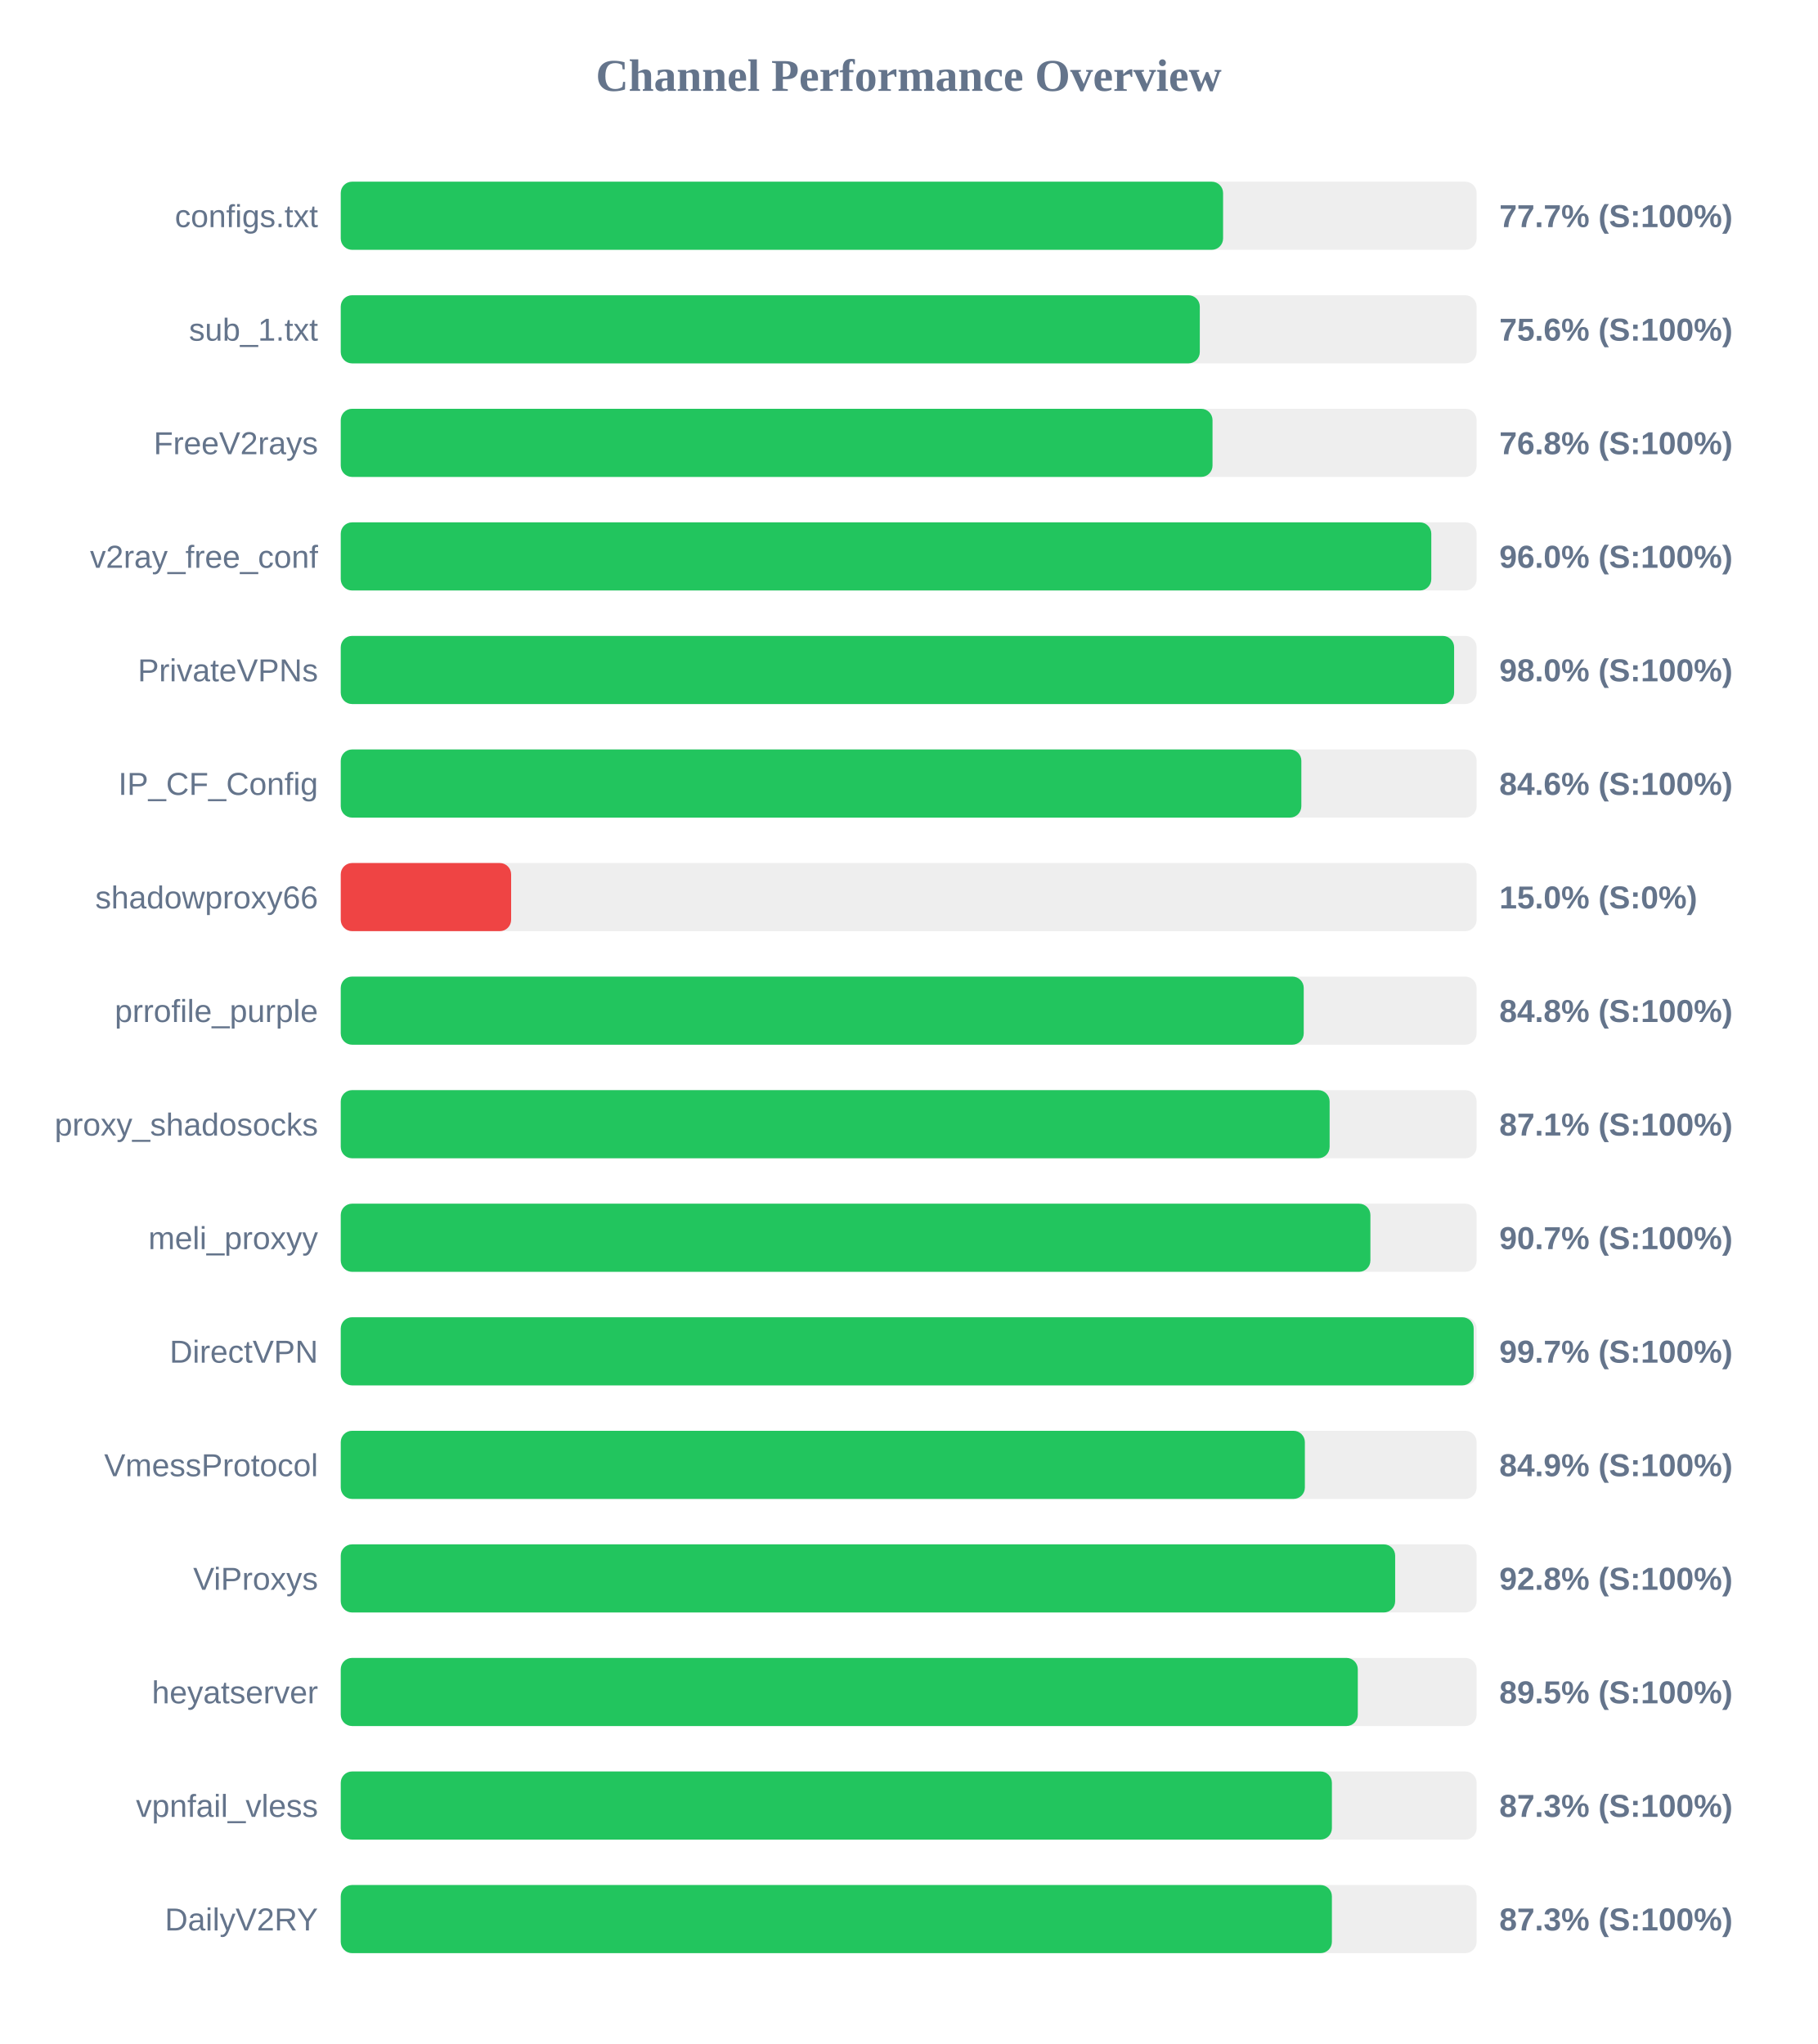
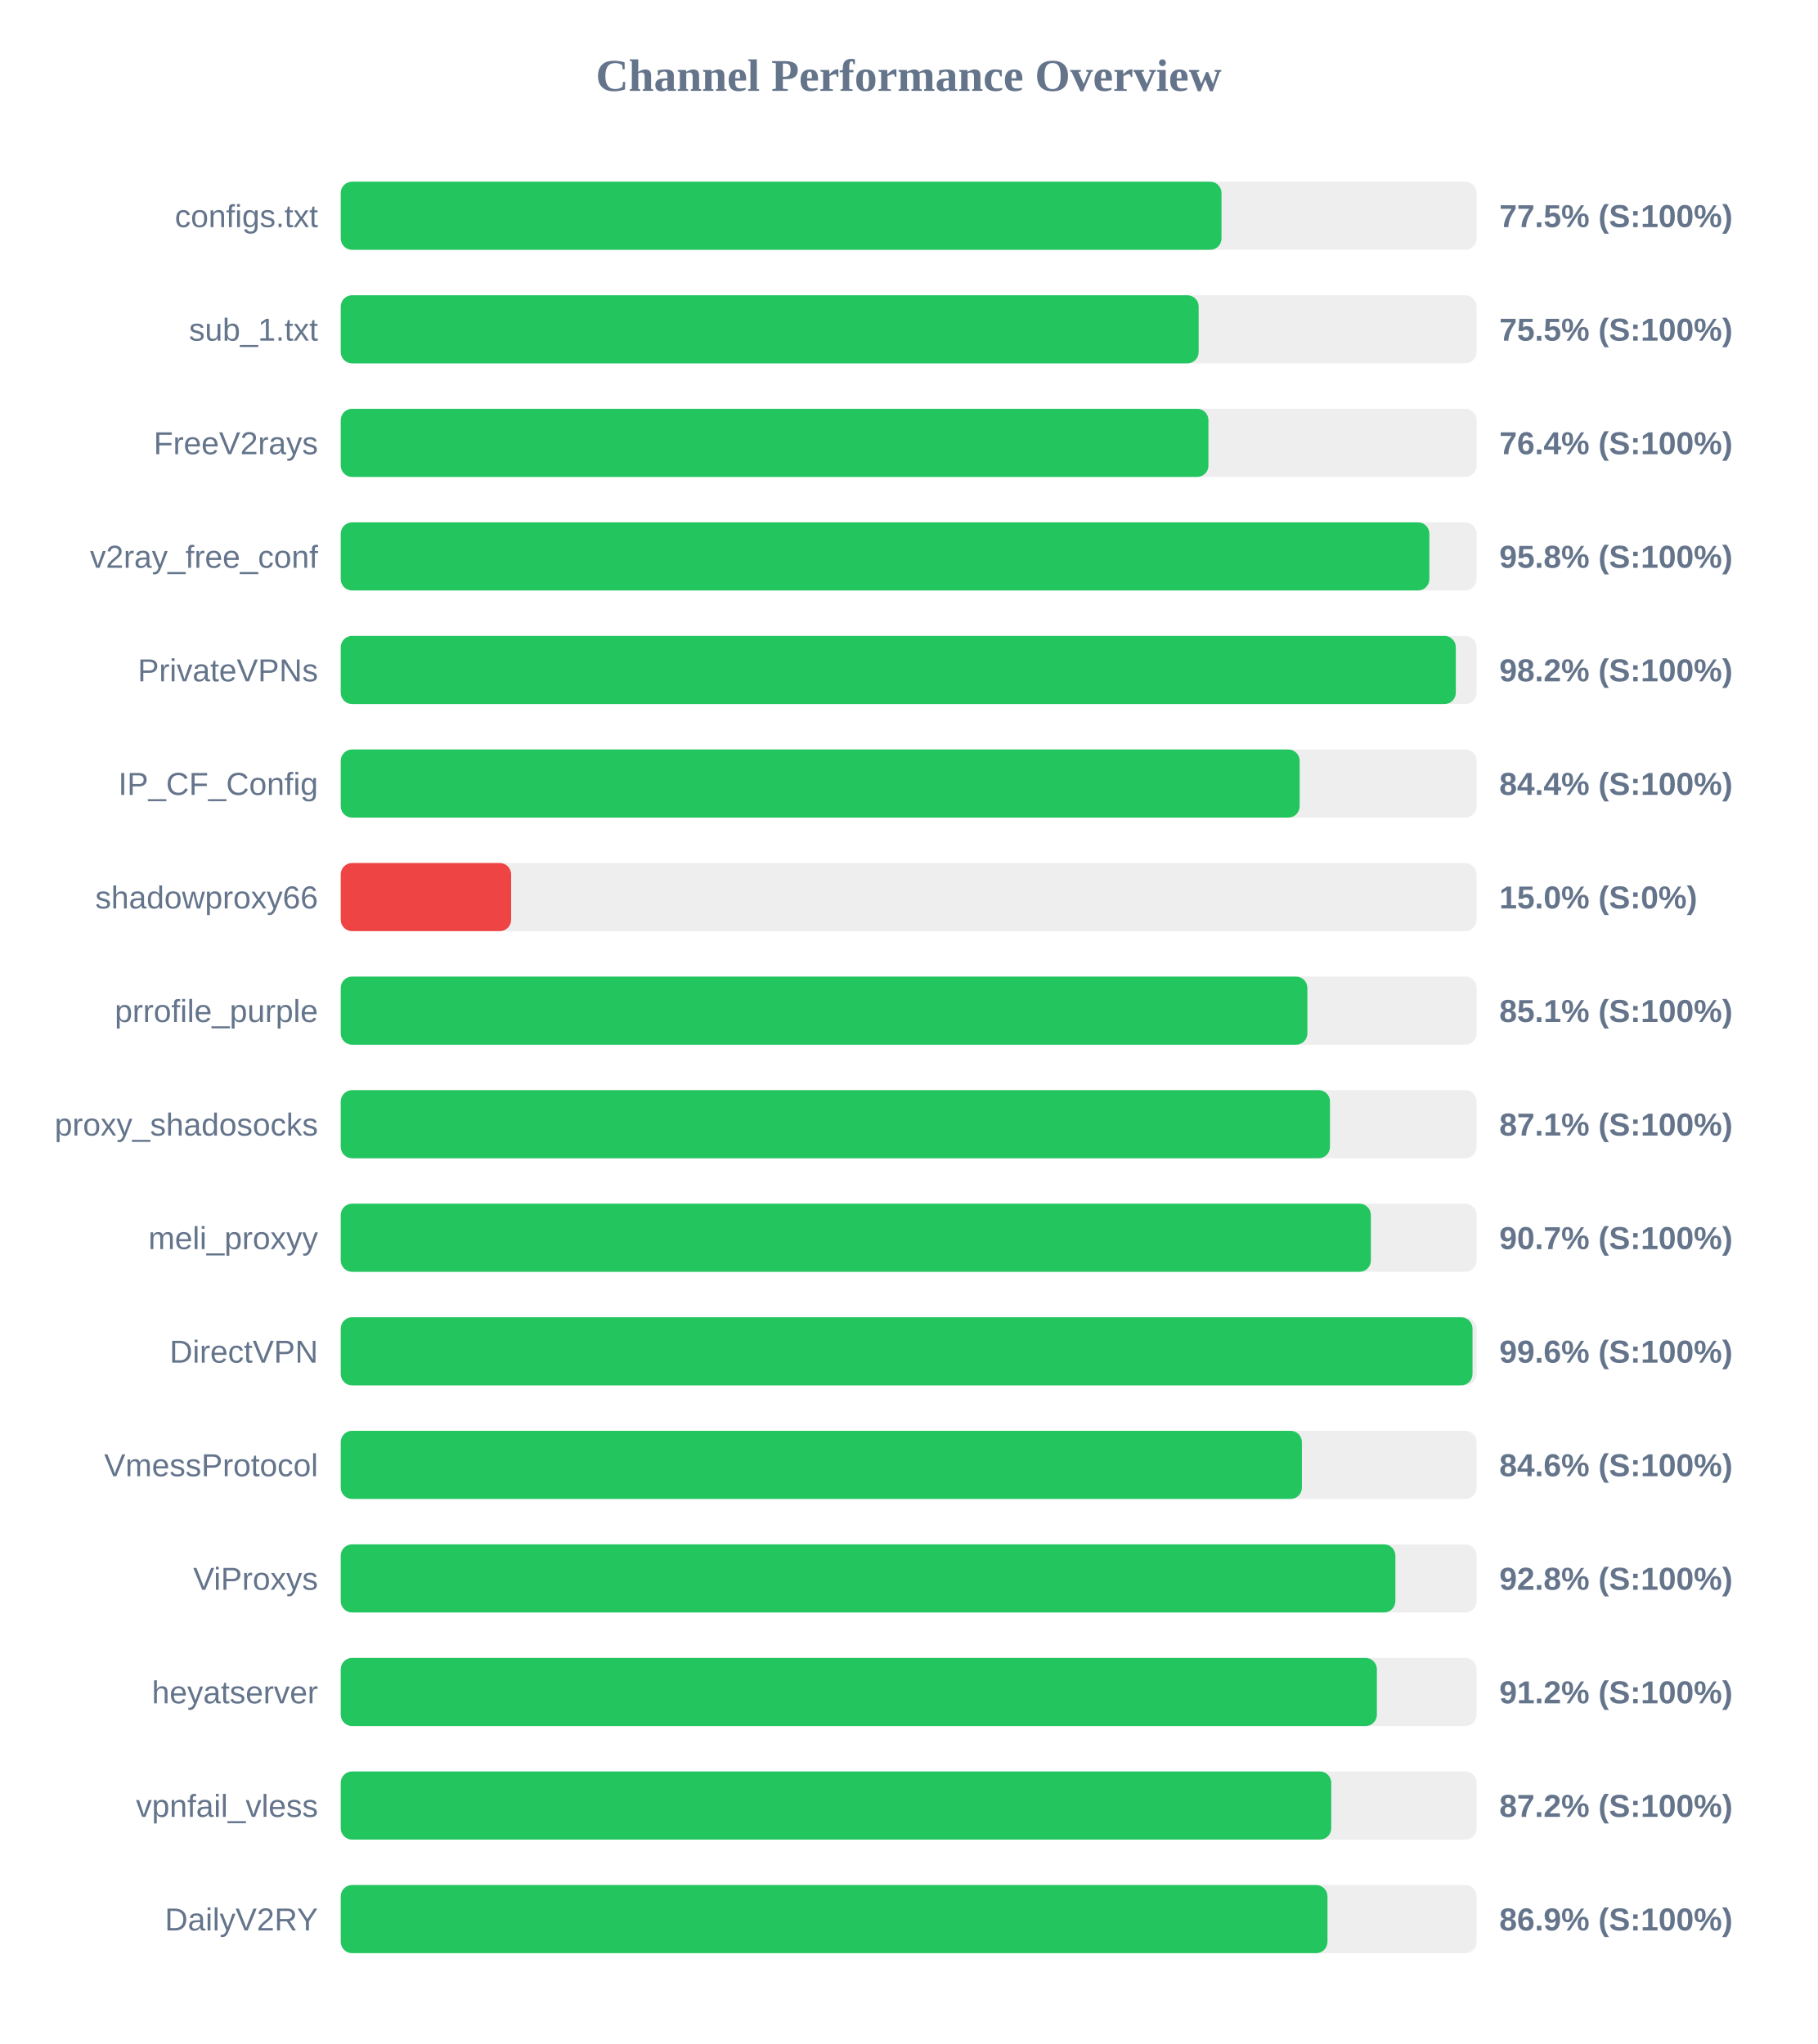
<svg xmlns="http://www.w3.org/2000/svg" width="800" height="900" version="1.1">
  <style>
        .row { font: 14px Arial; fill: #64748b; }
        .score { font: bold 14px Arial; fill: #64748b; }
    </style>
  <text x="400" y="40" text-anchor="middle" font-size="20px" font-weight="bold" fill="#64748b">Channel Performance Overview</text>
  <rect x="150" y="80" width="500" height="30" fill="#eee" rx="5" />
-   <rect x="150" y="80" width="388.4" height="30" fill="#22c55e" rx="5" />
+   <rect x="150" y="80" width="387.7" height="30" fill="#22c55e" rx="5" />
  <text x="140" y="100" text-anchor="end" class="row">configs.txt</text>
-   <text x="660" y="100" text-anchor="start" class="score">77.7% (S:100%)</text>
+   <text x="660" y="100" text-anchor="start" class="score">77.5% (S:100%)</text>
  <rect x="150" y="130" width="500" height="30" fill="#eee" rx="5" />
-   <rect x="150" y="130" width="378.15" height="30" fill="#22c55e" rx="5" />
+   <rect x="150" y="130" width="377.65" height="30" fill="#22c55e" rx="5" />
  <text x="140" y="150" text-anchor="end" class="row">sub_1.txt</text>
-   <text x="660" y="150" text-anchor="start" class="score">75.6% (S:100%)</text>
+   <text x="660" y="150" text-anchor="start" class="score">75.5% (S:100%)</text>
  <rect x="150" y="180" width="500" height="30" fill="#eee" rx="5" />
-   <rect x="150" y="180" width="383.75" height="30" fill="#22c55e" rx="5" />
+   <rect x="150" y="180" width="381.95" height="30" fill="#22c55e" rx="5" />
  <text x="140" y="200" text-anchor="end" class="row">FreeV2rays</text>
-   <text x="660" y="200" text-anchor="start" class="score">76.8% (S:100%)</text>
+   <text x="660" y="200" text-anchor="start" class="score">76.4% (S:100%)</text>
  <rect x="150" y="230" width="500" height="30" fill="#eee" rx="5" />
-   <rect x="150" y="230" width="480.05" height="30" fill="#22c55e" rx="5" />
+   <rect x="150" y="230" width="479.2" height="30" fill="#22c55e" rx="5" />
  <text x="140" y="250" text-anchor="end" class="row">v2ray_free_conf</text>
-   <text x="660" y="250" text-anchor="start" class="score">96.0% (S:100%)</text>
+   <text x="660" y="250" text-anchor="start" class="score">95.8% (S:100%)</text>
  <rect x="150" y="280" width="500" height="30" fill="#eee" rx="5" />
-   <rect x="150" y="280" width="490.1" height="30" fill="#22c55e" rx="5" />
+   <rect x="150" y="280" width="490.85" height="30" fill="#22c55e" rx="5" />
  <text x="140" y="300" text-anchor="end" class="row">PrivateVPNs</text>
-   <text x="660" y="300" text-anchor="start" class="score">98.0% (S:100%)</text>
+   <text x="660" y="300" text-anchor="start" class="score">98.2% (S:100%)</text>
  <rect x="150" y="330" width="500" height="30" fill="#eee" rx="5" />
-   <rect x="150" y="330" width="422.85" height="30" fill="#22c55e" rx="5" />
+   <rect x="150" y="330" width="422.1" height="30" fill="#22c55e" rx="5" />
  <text x="140" y="350" text-anchor="end" class="row">IP_CF_Config</text>
-   <text x="660" y="350" text-anchor="start" class="score">84.6% (S:100%)</text>
+   <text x="660" y="350" text-anchor="start" class="score">84.4% (S:100%)</text>
  <rect x="150" y="380" width="500" height="30" fill="#eee" rx="5" />
  <rect x="150" y="380" width="75.0" height="30" fill="#ef4444" rx="5" />
  <text x="140" y="400" text-anchor="end" class="row">shadowproxy66</text>
  <text x="660" y="400" text-anchor="start" class="score">15.0% (S:0%)</text>
  <rect x="150" y="430" width="500" height="30" fill="#eee" rx="5" />
-   <rect x="150" y="430" width="423.9" height="30" fill="#22c55e" rx="5" />
+   <rect x="150" y="430" width="425.5" height="30" fill="#22c55e" rx="5" />
  <text x="140" y="450" text-anchor="end" class="row">prrofile_purple</text>
-   <text x="660" y="450" text-anchor="start" class="score">84.8% (S:100%)</text>
+   <text x="660" y="450" text-anchor="start" class="score">85.1% (S:100%)</text>
  <rect x="150" y="480" width="500" height="30" fill="#eee" rx="5" />
-   <rect x="150" y="480" width="435.3" height="30" fill="#22c55e" rx="5" />
+   <rect x="150" y="480" width="435.45" height="30" fill="#22c55e" rx="5" />
  <text x="140" y="500" text-anchor="end" class="row">proxy_shadosocks</text>
  <text x="660" y="500" text-anchor="start" class="score">87.1% (S:100%)</text>
  <rect x="150" y="530" width="500" height="30" fill="#eee" rx="5" />
-   <rect x="150" y="530" width="453.25" height="30" fill="#22c55e" rx="5" />
+   <rect x="150" y="530" width="453.45" height="30" fill="#22c55e" rx="5" />
  <text x="140" y="550" text-anchor="end" class="row">meli_proxyy</text>
  <text x="660" y="550" text-anchor="start" class="score">90.7% (S:100%)</text>
  <rect x="150" y="580" width="500" height="30" fill="#eee" rx="5" />
-   <rect x="150" y="580" width="498.7" height="30" fill="#22c55e" rx="5" />
+   <rect x="150" y="580" width="498.2" height="30" fill="#22c55e" rx="5" />
  <text x="140" y="600" text-anchor="end" class="row">DirectVPN</text>
-   <text x="660" y="600" text-anchor="start" class="score">99.7% (S:100%)</text>
+   <text x="660" y="600" text-anchor="start" class="score">99.6% (S:100%)</text>
  <rect x="150" y="630" width="500" height="30" fill="#eee" rx="5" />
-   <rect x="150" y="630" width="424.4" height="30" fill="#22c55e" rx="5" />
+   <rect x="150" y="630" width="423.1" height="30" fill="#22c55e" rx="5" />
  <text x="140" y="650" text-anchor="end" class="row">VmessProtocol</text>
-   <text x="660" y="650" text-anchor="start" class="score">84.9% (S:100%)</text>
+   <text x="660" y="650" text-anchor="start" class="score">84.6% (S:100%)</text>
  <rect x="150" y="680" width="500" height="30" fill="#eee" rx="5" />
-   <rect x="150" y="680" width="464.15" height="30" fill="#22c55e" rx="5" />
+   <rect x="150" y="680" width="464.25" height="30" fill="#22c55e" rx="5" />
  <text x="140" y="700" text-anchor="end" class="row">ViProxys</text>
  <text x="660" y="700" text-anchor="start" class="score">92.8% (S:100%)</text>
  <rect x="150" y="730" width="500" height="30" fill="#eee" rx="5" />
-   <rect x="150" y="730" width="447.7" height="30" fill="#22c55e" rx="5" />
+   <rect x="150" y="730" width="456.1" height="30" fill="#22c55e" rx="5" />
  <text x="140" y="750" text-anchor="end" class="row">heyatserver</text>
-   <text x="660" y="750" text-anchor="start" class="score">89.5% (S:100%)</text>
+   <text x="660" y="750" text-anchor="start" class="score">91.2% (S:100%)</text>
  <rect x="150" y="780" width="500" height="30" fill="#eee" rx="5" />
-   <rect x="150" y="780" width="436.3" height="30" fill="#22c55e" rx="5" />
+   <rect x="150" y="780" width="436.0" height="30" fill="#22c55e" rx="5" />
  <text x="140" y="800" text-anchor="end" class="row">vpnfail_vless</text>
-   <text x="660" y="800" text-anchor="start" class="score">87.3% (S:100%)</text>
+   <text x="660" y="800" text-anchor="start" class="score">87.2% (S:100%)</text>
  <rect x="150" y="830" width="500" height="30" fill="#eee" rx="5" />
-   <rect x="150" y="830" width="436.3" height="30" fill="#22c55e" rx="5" />
+   <rect x="150" y="830" width="434.35" height="30" fill="#22c55e" rx="5" />
  <text x="140" y="850" text-anchor="end" class="row">DailyV2RY</text>
-   <text x="660" y="850" text-anchor="start" class="score">87.3% (S:100%)</text>
+   <text x="660" y="850" text-anchor="start" class="score">86.9% (S:100%)</text>
</svg>
